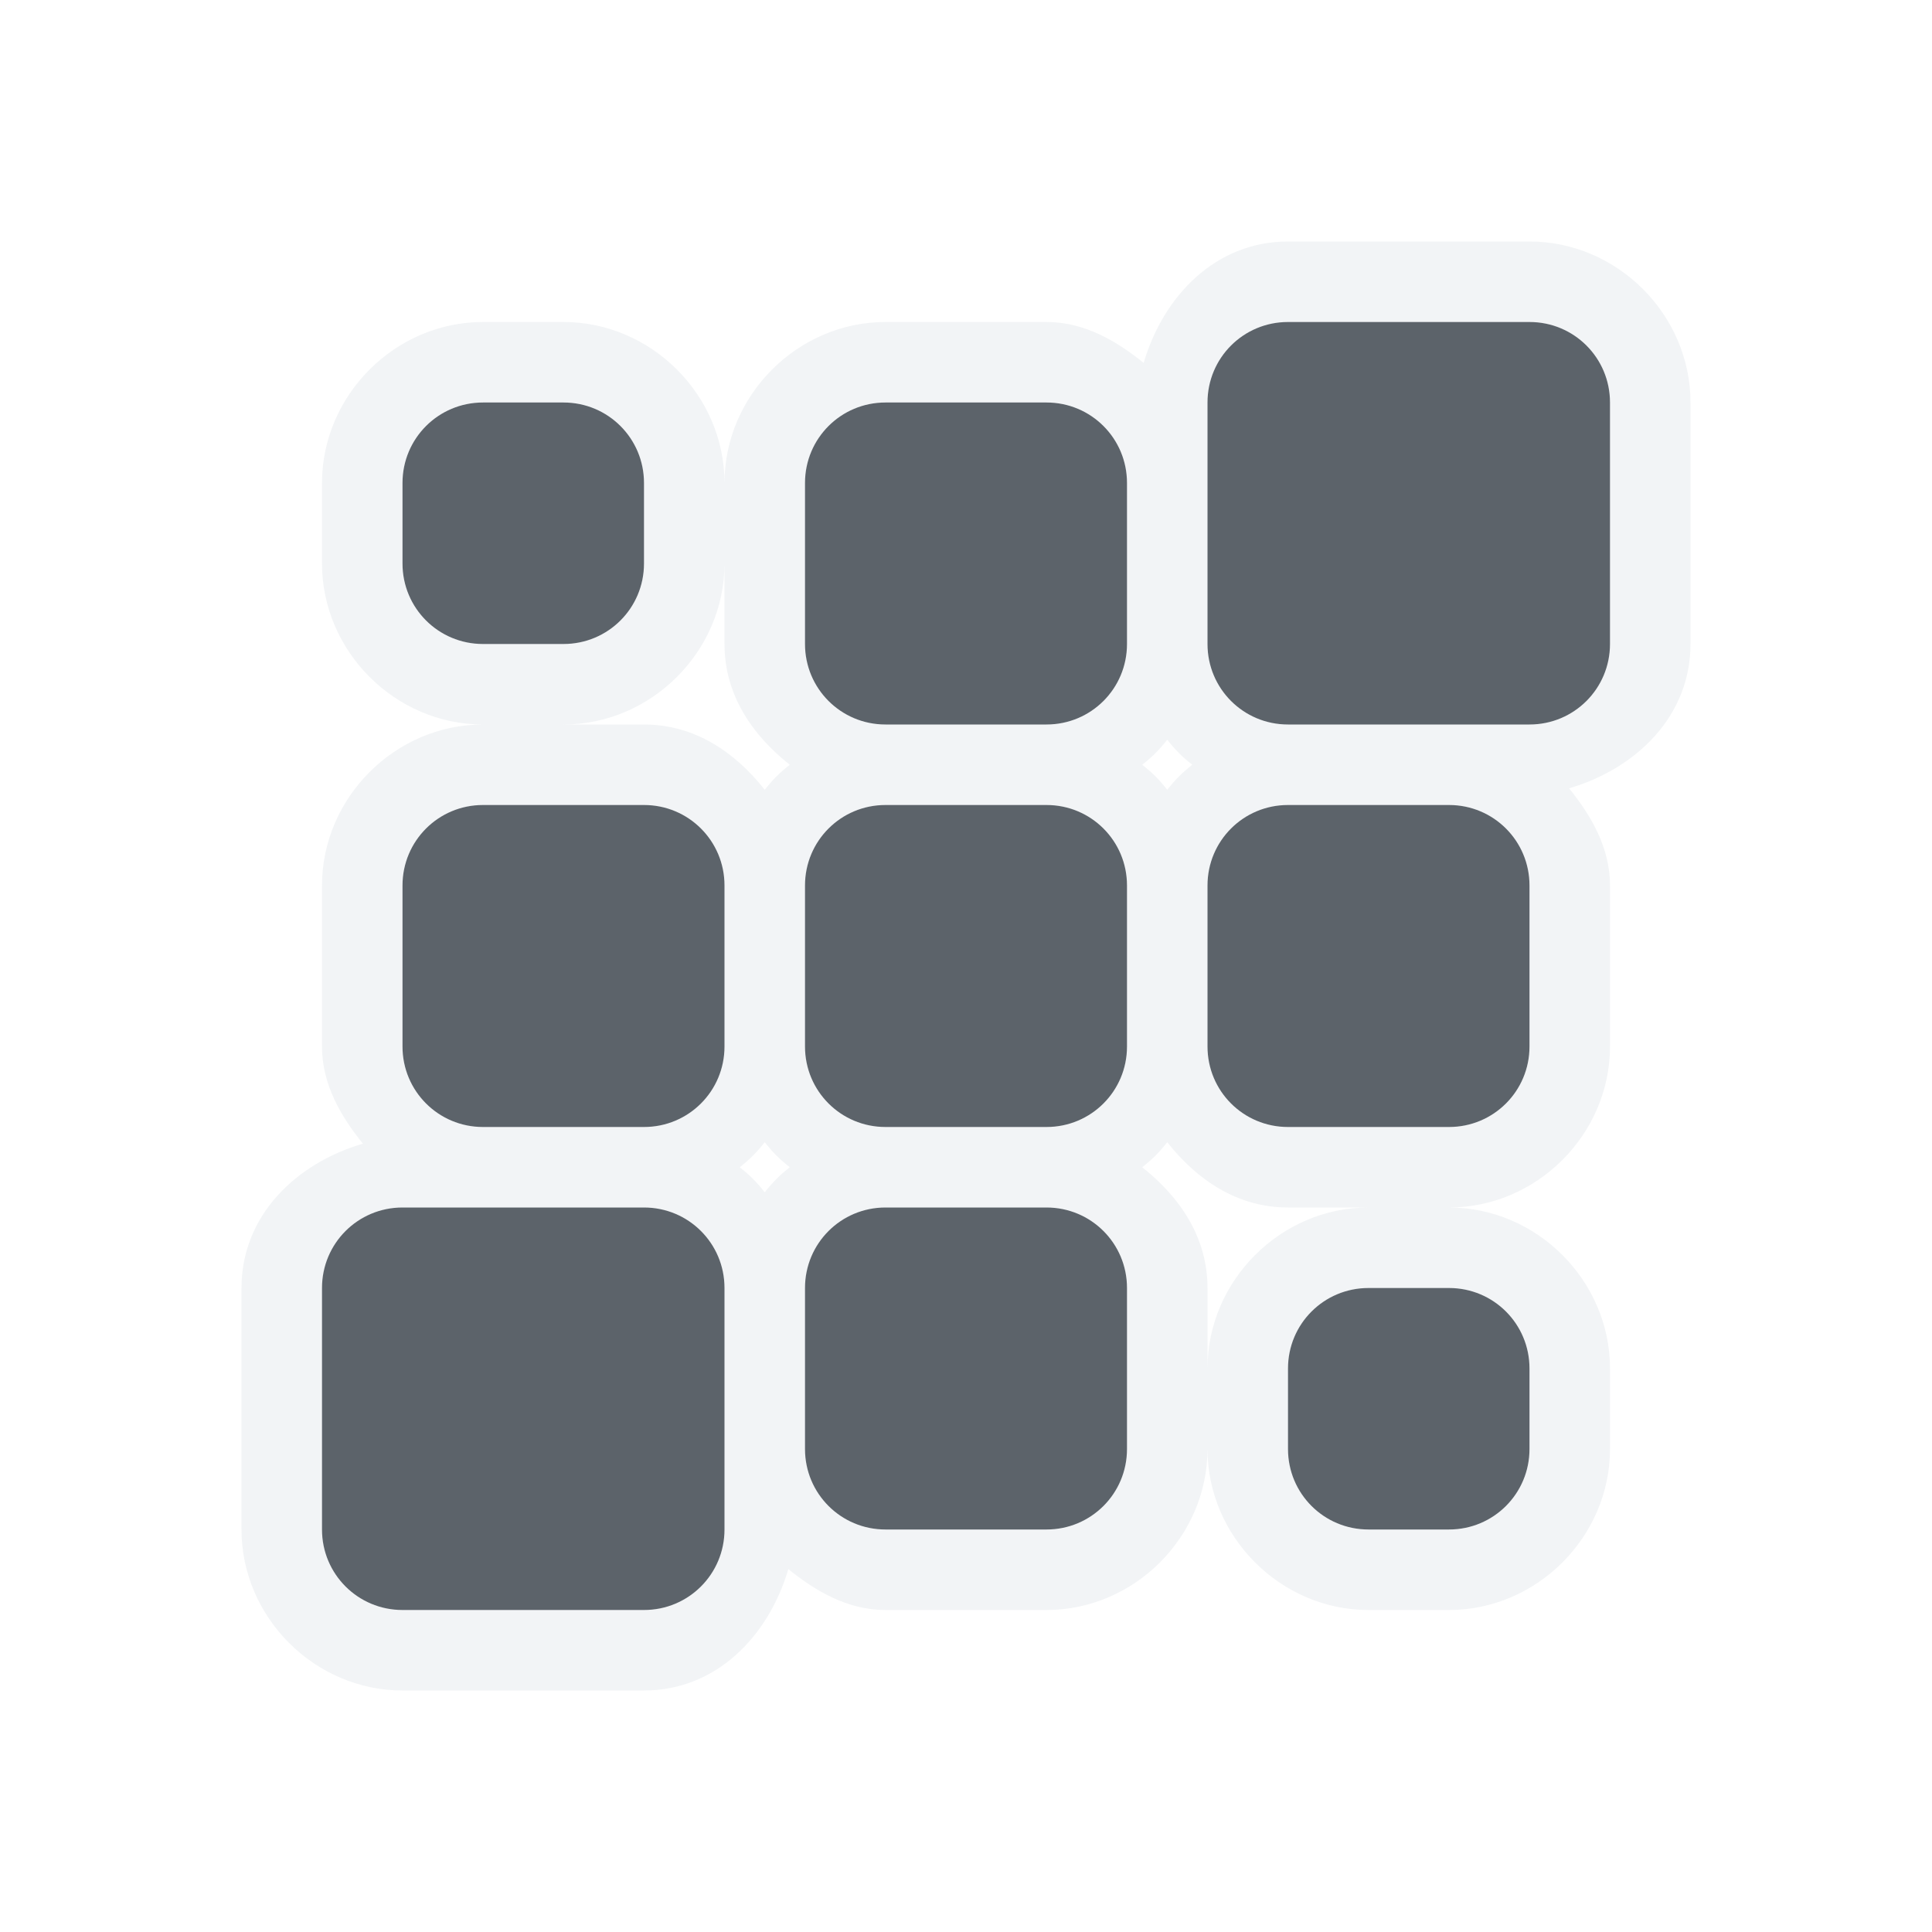
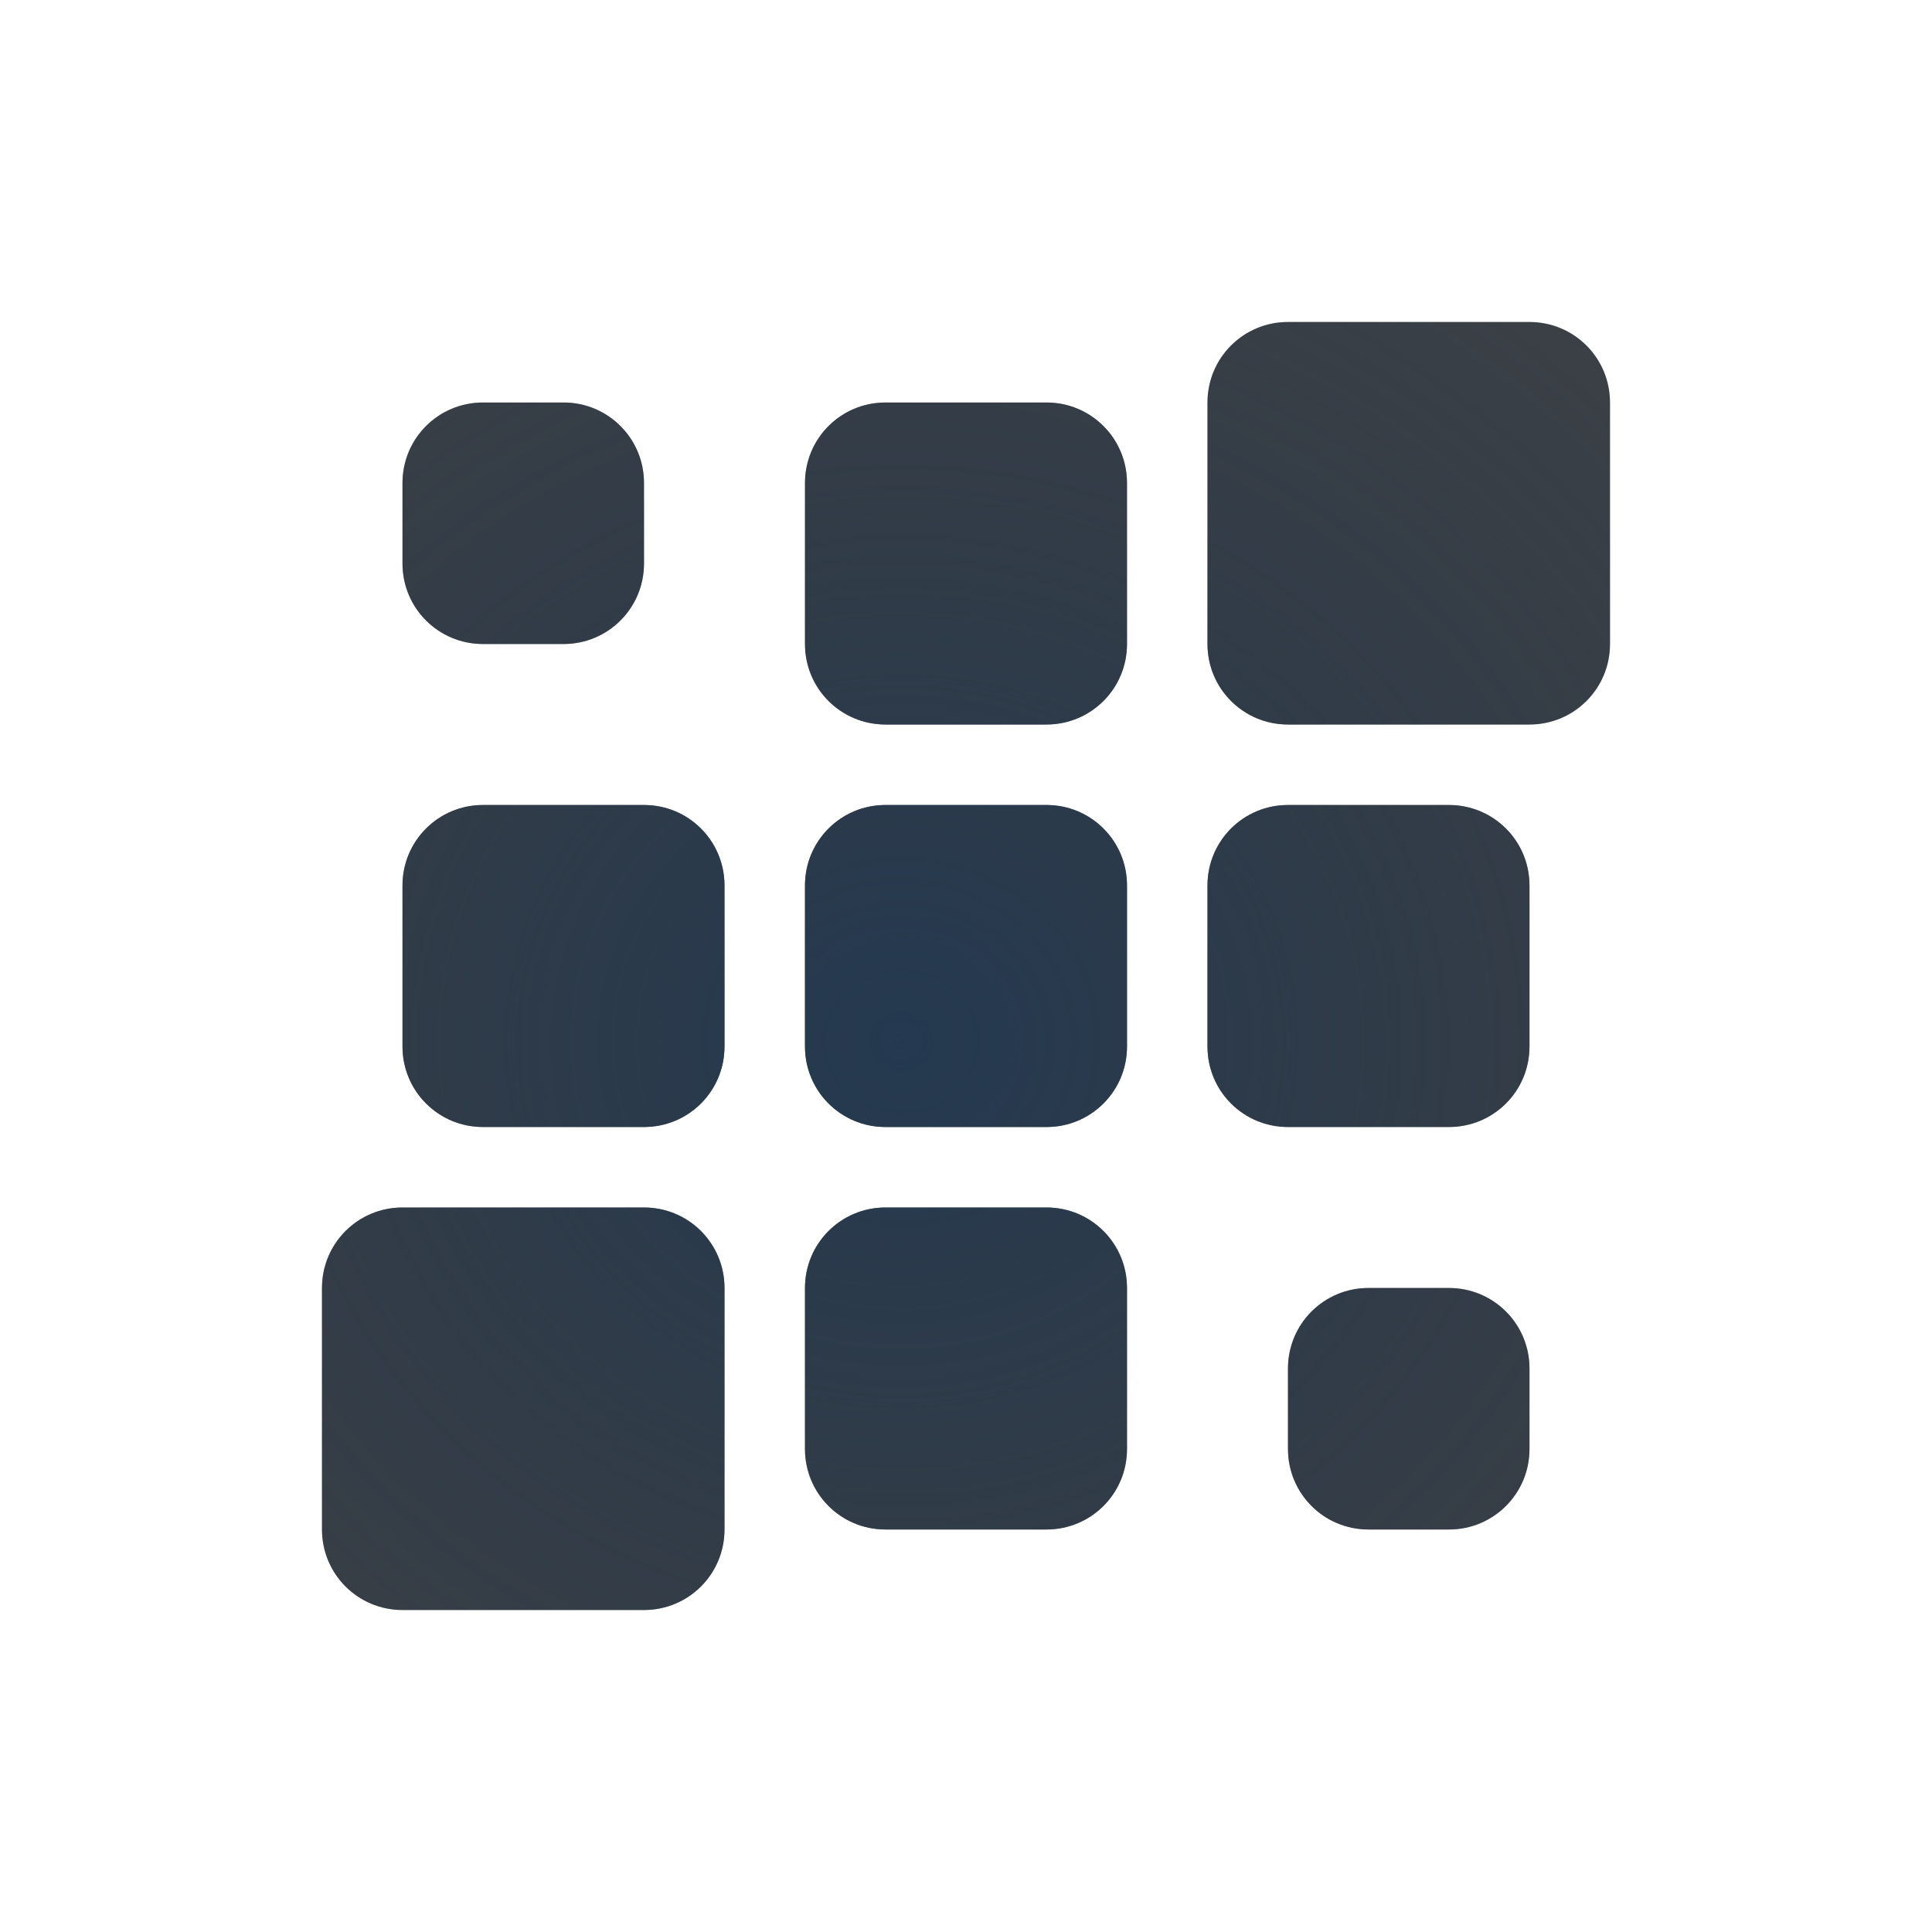
- <svg xmlns="http://www.w3.org/2000/svg" width="24" height="24" id="svg27665" version="1.1">
-   <defs id="defs27667" />
-   <g id="layer1" transform="translate(3364.417,-2092.719)">
-     <path style="color:#000000;font-style:normal;font-variant:normal;font-weight:normal;font-stretch:normal;font-size:medium;line-height:normal;font-family:sans-serif;font-variant-ligatures:normal;font-variant-position:normal;font-variant-caps:normal;font-variant-numeric:normal;font-variant-alternates:normal;font-feature-settings:normal;text-indent:0;text-align:start;text-decoration:none;text-decoration-line:none;text-decoration-style:solid;text-decoration-color:#000000;letter-spacing:normal;word-spacing:normal;text-transform:none;writing-mode:lr-tb;direction:ltr;text-orientation:mixed;dominant-baseline:auto;baseline-shift:baseline;text-anchor:start;white-space:normal;shape-padding:0;clip-rule:nonzero;display:inline;overflow:visible;visibility:visible;opacity:1;isolation:auto;mix-blend-mode:normal;color-interpolation:sRGB;color-interpolation-filters:linearRGB;solid-color:#000000;solid-opacity:1;vector-effect:none;fill:#f1f3f5;fill-opacity:0.903;fill-rule:nonzero;stroke:none;stroke-width:2;stroke-linecap:butt;stroke-linejoin:miter;stroke-miterlimit:4;stroke-dasharray:none;stroke-dashoffset:0;stroke-opacity:1;marker:none;paint-order:normal;color-rendering:auto;image-rendering:auto;shape-rendering:auto;text-rendering:auto;enable-background:accumulate;font-variant-east_asian:normal" d="M 16 3 C 15.1 3 14.451 3.678 14.207 4.508 C 13.864 4.231 13.467 4 13 4 L 11 4 C 9.909 4 9 4.909 9 6 C 9 4.909 8.091 4 7 4 L 6 4 C 4.909 4 4 4.909 4 6 L 4 7 C 4 8.091 4.909 9 6 9 C 4.909 9 4 9.909 4 11 L 4 13 C 4 13.467 4.231 13.864 4.508 14.207 C 3.678 14.451 3 15.1 3 16 L 3 19 C 3 20.091 3.909 21 5 21 L 8 21 C 8.9 21 9.549 20.322 9.793 19.492 C 10.136 19.769 10.533 20 11 20 L 13 20 C 14.091 20 15 19.091 15 18 C 15 19.091 15.909 20 17 20 L 18 20 C 19.091 20 20 19.091 20 18 L 20 17 C 20 15.909 19.091 15 18 15 C 19.091 15 20 14.091 20 13 L 20 11 C 20 10.533 19.769 10.136 19.492 9.793 C 20.322 9.549 21 8.9 21 8 L 21 5 C 21 3.909 20.091 3 19 3 L 16 3 z M 16 4 L 19 4 C 19.554 4 20 4.446 20 5 L 20 8 C 20 8.554 19.554 9 19 9 L 16 9 C 15.446 9 15 8.554 15 8 L 15 5 C 15 4.446 15.446 4 16 4 z M 6 5 L 7 5 C 7.554 5 8 5.446 8 6 L 8 7 C 8 7.554 7.554 8 7 8 L 6 8 C 5.446 8 5 7.554 5 7 L 5 6 C 5 5.446 5.446 5 6 5 z M 11 5 L 13 5 C 13.554 5 14 5.446 14 6 L 14 8 C 14 8.554 13.554 9 13 9 L 11 9 C 10.446 9 10 8.554 10 8 L 10 6 C 10 5.446 10.446 5 11 5 z M 9 7 L 9 8 C 9 8.63 9.344 9.131 9.811 9.5 C 9.685 9.599 9.599 9.685 9.5 9.811 C 9.131 9.344 8.63 9 8 9 L 7 9 C 8.091 9 9 8.091 9 7 z M 14.5 9.189 C 14.599 9.315 14.685 9.401 14.811 9.5 C 14.685 9.599 14.599 9.685 14.5 9.811 C 14.401 9.685 14.315 9.599 14.189 9.5 C 14.315 9.401 14.401 9.315 14.5 9.189 z M 6 10 L 8 10 C 8.554 10 9 10.446 9 11 L 9 13 C 9 13.554 8.554 14 8 14 L 6 14 C 5.446 14 5 13.554 5 13 L 5 11 C 5 10.446 5.446 10 6 10 z M 11 10 L 13 10 C 13.554 10 14 10.446 14 11 L 14 13 C 14 13.554 13.554 14 13 14 L 11 14 C 10.446 14 10 13.554 10 13 L 10 11 C 10 10.446 10.446 10 11 10 z M 16 10 L 18 10 C 18.554 10 19 10.446 19 11 L 19 13 C 19 13.554 18.554 14 18 14 L 16 14 C 15.446 14 15 13.554 15 13 L 15 11 C 15 10.446 15.446 10 16 10 z M 9.5 14.189 C 9.599 14.315 9.685 14.401 9.811 14.5 C 9.685 14.599 9.599 14.685 9.5 14.811 C 9.401 14.685 9.315 14.599 9.189 14.5 C 9.315 14.401 9.401 14.315 9.5 14.189 z M 14.5 14.189 C 14.869 14.656 15.37 15 16 15 L 17 15 C 15.909 15 15 15.909 15 17 L 15 16 C 15 15.37 14.656 14.869 14.189 14.5 C 14.315 14.401 14.401 14.315 14.5 14.189 z M 5 15 L 8 15 C 8.554 15 9 15.446 9 16 L 9 19 C 9 19.554 8.554 20 8 20 L 5 20 C 4.446 20 4 19.554 4 19 L 4 16 C 4 15.446 4.446 15 5 15 z M 11 15 L 13 15 C 13.554 15 14 15.446 14 16 L 14 18 C 14 18.554 13.554 19 13 19 L 11 19 C 10.446 19 10 18.554 10 18 L 10 16 C 10 15.446 10.446 15 11 15 z M 17 16 L 18 16 C 18.554 16 19 16.446 19 17 L 19 18 C 19 18.554 18.554 19 18 19 L 17 19 C 16.446 19 16 18.554 16 18 L 16 17 C 16 16.446 16.446 16 17 16 z " transform="translate(-3364.417,2092.719)" id="rect25" />
-     <path style="opacity:1;vector-effect:none;fill:#27303a;fill-opacity:0.753;fill-rule:nonzero;stroke:none;stroke-width:1;stroke-linecap:butt;stroke-linejoin:miter;stroke-miterlimit:4;stroke-dasharray:none;stroke-dashoffset:0;stroke-opacity:1;marker:none;paint-order:normal" d="m -3348.417,2096.719 c -0.554,0 -1,0.446 -1,1 v 3 c 0,0.554 0.446,1 1,1 h 3 c 0.554,0 1,-0.446 1,-1 v -3 c 0,-0.554 -0.446,-1 -1,-1 z m -10,1 c -0.554,0 -1,0.446 -1,1 v 1 c 0,0.554 0.446,1 1,1 h 1 c 0.554,0 1,-0.446 1,-1 v -1 c 0,-0.554 -0.446,-1 -1,-1 z m 5,0 c -0.554,0 -1,0.446 -1,1 v 2 c 0,0.554 0.446,1 1,1 h 2 c 0.554,0 1,-0.446 1,-1 v -2 c 0,-0.554 -0.446,-1 -1,-1 z m -5,5 c -0.554,0 -1,0.446 -1,1 v 2 c 0,0.554 0.446,1 1,1 h 2 c 0.554,0 1,-0.446 1,-1 v -2 c 0,-0.554 -0.446,-1 -1,-1 z m 5,0 c -0.554,0 -1,0.446 -1,1 v 2 c 0,0.554 0.446,1 1,1 h 2 c 0.554,0 1,-0.446 1,-1 v -2 c 0,-0.554 -0.446,-1 -1,-1 z m 5,0 c -0.554,0 -1,0.446 -1,1 v 2 c 0,0.554 0.446,1 1,1 h 2 c 0.554,0 1,-0.446 1,-1 v -2 c 0,-0.554 -0.446,-1 -1,-1 z m -11,5 c -0.554,0 -1,0.446 -1,1 v 3 c 0,0.554 0.446,1 1,1 h 3 c 0.554,0 1,-0.446 1,-1 v -3 c 0,-0.554 -0.446,-1 -1,-1 z m 6,0 c -0.554,0 -1,0.446 -1,1 v 2 c 0,0.554 0.446,1 1,1 h 2 c 0.554,0 1,-0.446 1,-1 v -2 c 0,-0.554 -0.446,-1 -1,-1 z m 6,1 c -0.554,0 -1,0.446 -1,1 v 1 c 0,0.554 0.446,1 1,1 h 1 c 0.554,0 1,-0.446 1,-1 v -1 c 0,-0.554 -0.446,-1 -1,-1 z" id="path882" />
+ <svg xmlns="http://www.w3.org/2000/svg" width="24" height="24" version="1.1">
+   <defs>
+     <radialGradient id="b" cx="12" cy="12" r="9" gradientTransform="matrix(1.7778 0 0 1.7778 -9.3334 -9.3334)" gradientUnits="userSpaceOnUse">
+       <stop stop-color="#ffffff" stop-opacity=".825" offset="0" />
+       <stop stop-color="#ffffff" stop-opacity=".605" offset="1" />
+     </radialGradient>
+     <radialGradient id="a" cx="-9371.3" cy="4850.4" r="7" gradientTransform="matrix(2.3714 0 0 2.2019 18870 -8574.5)" gradientUnits="userSpaceOnUse">
+       <stop stop-color="#213851" stop-opacity=".906" offset="0" />
+       <stop stop-color="#27303a" stop-opacity="0" offset="1" />
+     </radialGradient>
+   </defs>
+   <g transform="translate(3364.4 -2092.7)">
+     <path transform="translate(-3364.4 2092.7)" d="m16 3c-0.9 0-1.549 0.678-1.793 1.508-0.344-0.277-0.74-0.508-1.207-0.508h-2c-1.091 0-2 0.909-2 2 0-1.091-0.909-2-2-2h-1c-1.091 0-2 0.909-2 2v1c0 1.091 0.909 2 2 2-1.091 0-2 0.909-2 2v2c0 0.468 0.231 0.864 0.508 1.207-0.829 0.244-1.508 0.893-1.508 1.793v3c0 1.091 0.909 2 2 2h3c0.9 0 1.549-0.678 1.793-1.508 0.344 0.277 0.74 0.508 1.207 0.508h2c1.091 0 2-0.909 2-2 0 1.091 0.909 2 2 2h1c1.091 0 2-0.909 2-2v-1c0-1.091-0.909-2-2-2 1.091 0 2-0.909 2-2v-2c0-0.468-0.231-0.864-0.508-1.207 0.829-0.244 1.508-0.893 1.508-1.793v-3c0-1.091-0.909-2-2-2h-3zm0 1h3c0.554 0 1 0.446 1 1v3c0 0.554-0.446 1-1 1h-3c-0.554 0-1-0.446-1-1v-3c0-0.554 0.446-1 1-1zm-10 1h1c0.554 0 1 0.446 1 1v1c0 0.554-0.446 1-1 1h-1c-0.554 0-1-0.446-1-1v-1c0-0.554 0.446-1 1-1zm5 0h2c0.554 0 1 0.446 1 1v2c0 0.554-0.446 1-1 1h-2c-0.554 0-1-0.446-1-1v-2c0-0.554 0.446-1 1-1zm-2 2v1c0 0.63 0.344 1.131 0.811 1.5-0.125 0.099-0.211 0.185-0.311 0.311-0.369-0.467-0.87-0.811-1.5-0.811h-1c1.091 0 2-0.909 2-2zm5.5 2.189c0.099 0.125 0.185 0.211 0.311 0.311-0.125 0.099-0.211 0.185-0.311 0.311-0.099-0.125-0.185-0.211-0.311-0.311 0.125-0.099 0.211-0.185 0.311-0.311zm-8.5 0.811h2c0.554 0 1 0.446 1 1v2c0 0.554-0.446 1-1 1h-2c-0.554 0-1-0.446-1-1v-2c0-0.554 0.446-1 1-1zm5 0h2c0.554 0 1 0.446 1 1v2c0 0.554-0.446 1-1 1h-2c-0.554 0-1-0.446-1-1v-2c0-0.554 0.446-1 1-1zm5 0h2c0.554 0 1 0.446 1 1v2c0 0.554-0.446 1-1 1h-2c-0.554 0-1-0.446-1-1v-2c0-0.554 0.446-1 1-1zm-6.5 4.189c0.099 0.125 0.185 0.211 0.311 0.311-0.125 0.099-0.211 0.185-0.311 0.311-0.099-0.125-0.185-0.211-0.311-0.311 0.125-0.099 0.211-0.185 0.311-0.311zm5 0c0.369 0.467 0.87 0.811 1.5 0.811h1c-1.091 0-2 0.909-2 2v-1c0-0.63-0.344-1.131-0.811-1.5 0.125-0.099 0.211-0.185 0.311-0.311zm-9.5 0.811h3c0.554 0 1 0.446 1 1v3c0 0.554-0.446 1-1 1h-3c-0.554 0-1-0.446-1-1v-3c0-0.554 0.446-1 1-1zm6 0h2c0.554 0 1 0.446 1 1v2c0 0.554-0.446 1-1 1h-2c-0.554 0-1-0.446-1-1v-2c0-0.554 0.446-1 1-1zm6 1h1c0.554 0 1 0.446 1 1v1c0 0.554-0.446 1-1 1h-1c-0.554 0-1-0.446-1-1v-1c0-0.554 0.446-1 1-1z" color="#000000" color-rendering="auto" dominant-baseline="auto" fill="url(#b)" image-rendering="auto" shape-rendering="auto" solid-color="#000000" style="font-feature-settings:normal;font-variant-alternates:normal;font-variant-caps:normal;font-variant-east_asian:normal;font-variant-ligatures:normal;font-variant-numeric:normal;font-variant-position:normal;isolation:auto;mix-blend-mode:normal;paint-order:normal;shape-padding:0;text-decoration-color:#000000;text-decoration-line:none;text-decoration-style:solid;text-indent:0;text-orientation:mixed;text-transform:none;white-space:normal" />
+     <path d="m-3348.4 2096.7c-0.554 0-1 0.446-1 1v3c0 0.554 0.446 1 1 1h3c0.554 0 1-0.446 1-1v-3c0-0.554-0.446-1-1-1zm-10 1c-0.554 0-1 0.446-1 1v1c0 0.554 0.446 1 1 1h1c0.554 0 1-0.446 1-1v-1c0-0.554-0.446-1-1-1zm5 0c-0.554 0-1 0.446-1 1v2c0 0.554 0.446 1 1 1h2c0.554 0 1-0.446 1-1v-2c0-0.554-0.446-1-1-1zm-5 5c-0.554 0-1 0.446-1 1v2c0 0.554 0.446 1 1 1h2c0.554 0 1-0.446 1-1v-2c0-0.554-0.446-1-1-1zm5 0c-0.554 0-1 0.446-1 1v2c0 0.554 0.446 1 1 1h2c0.554 0 1-0.446 1-1v-2c0-0.554-0.446-1-1-1zm5 0c-0.554 0-1 0.446-1 1v2c0 0.554 0.446 1 1 1h2c0.554 0 1-0.446 1-1v-2c0-0.554-0.446-1-1-1zm-11 5c-0.554 0-1 0.446-1 1v3c0 0.554 0.446 1 1 1h3c0.554 0 1-0.446 1-1v-3c0-0.554-0.446-1-1-1zm6 0c-0.554 0-1 0.446-1 1v2c0 0.554 0.446 1 1 1h2c0.554 0 1-0.446 1-1v-2c0-0.554-0.446-1-1-1zm6 1c-0.554 0-1 0.446-1 1v1c0 0.554 0.446 1 1 1h1c0.554 0 1-0.446 1-1v-1c0-0.554-0.446-1-1-1z" fill="#090d11" fill-opacity=".766" style="paint-order:normal" />
+     <path d="m-3348.4 2096.7c-0.554 0-1 0.446-1 1v3c0 0.554 0.446 1 1 1h3c0.554 0 1-0.446 1-1v-3c0-0.554-0.446-1-1-1zm-10 1c-0.554 0-1 0.446-1 1v1c0 0.554 0.446 1 1 1h1c0.554 0 1-0.446 1-1v-1c0-0.554-0.446-1-1-1zm5 0c-0.554 0-1 0.446-1 1v2c0 0.554 0.446 1 1 1h2c0.554 0 1-0.446 1-1v-2c0-0.554-0.446-1-1-1zm-5 5c-0.554 0-1 0.446-1 1v2c0 0.554 0.446 1 1 1h2c0.554 0 1-0.446 1-1v-2c0-0.554-0.446-1-1-1zm5 0c-0.554 0-1 0.446-1 1v2c0 0.554 0.446 1 1 1h2c0.554 0 1-0.446 1-1v-2c0-0.554-0.446-1-1-1zm5 0c-0.554 0-1 0.446-1 1v2c0 0.554 0.446 1 1 1h2c0.554 0 1-0.446 1-1v-2c0-0.554-0.446-1-1-1zm-11 5c-0.554 0-1 0.446-1 1v3c0 0.554 0.446 1 1 1h3c0.554 0 1-0.446 1-1v-3c0-0.554-0.446-1-1-1zm6 0c-0.554 0-1 0.446-1 1v2c0 0.554 0.446 1 1 1h2c0.554 0 1-0.446 1-1v-2c0-0.554-0.446-1-1-1zm6 1c-0.554 0-1 0.446-1 1v1c0 0.554 0.446 1 1 1h1c0.554 0 1-0.446 1-1v-1c0-0.554-0.446-1-1-1z" fill="url(#a)" style="font-variant-east_asian:normal;paint-order:normal" />
  </g>
</svg>
